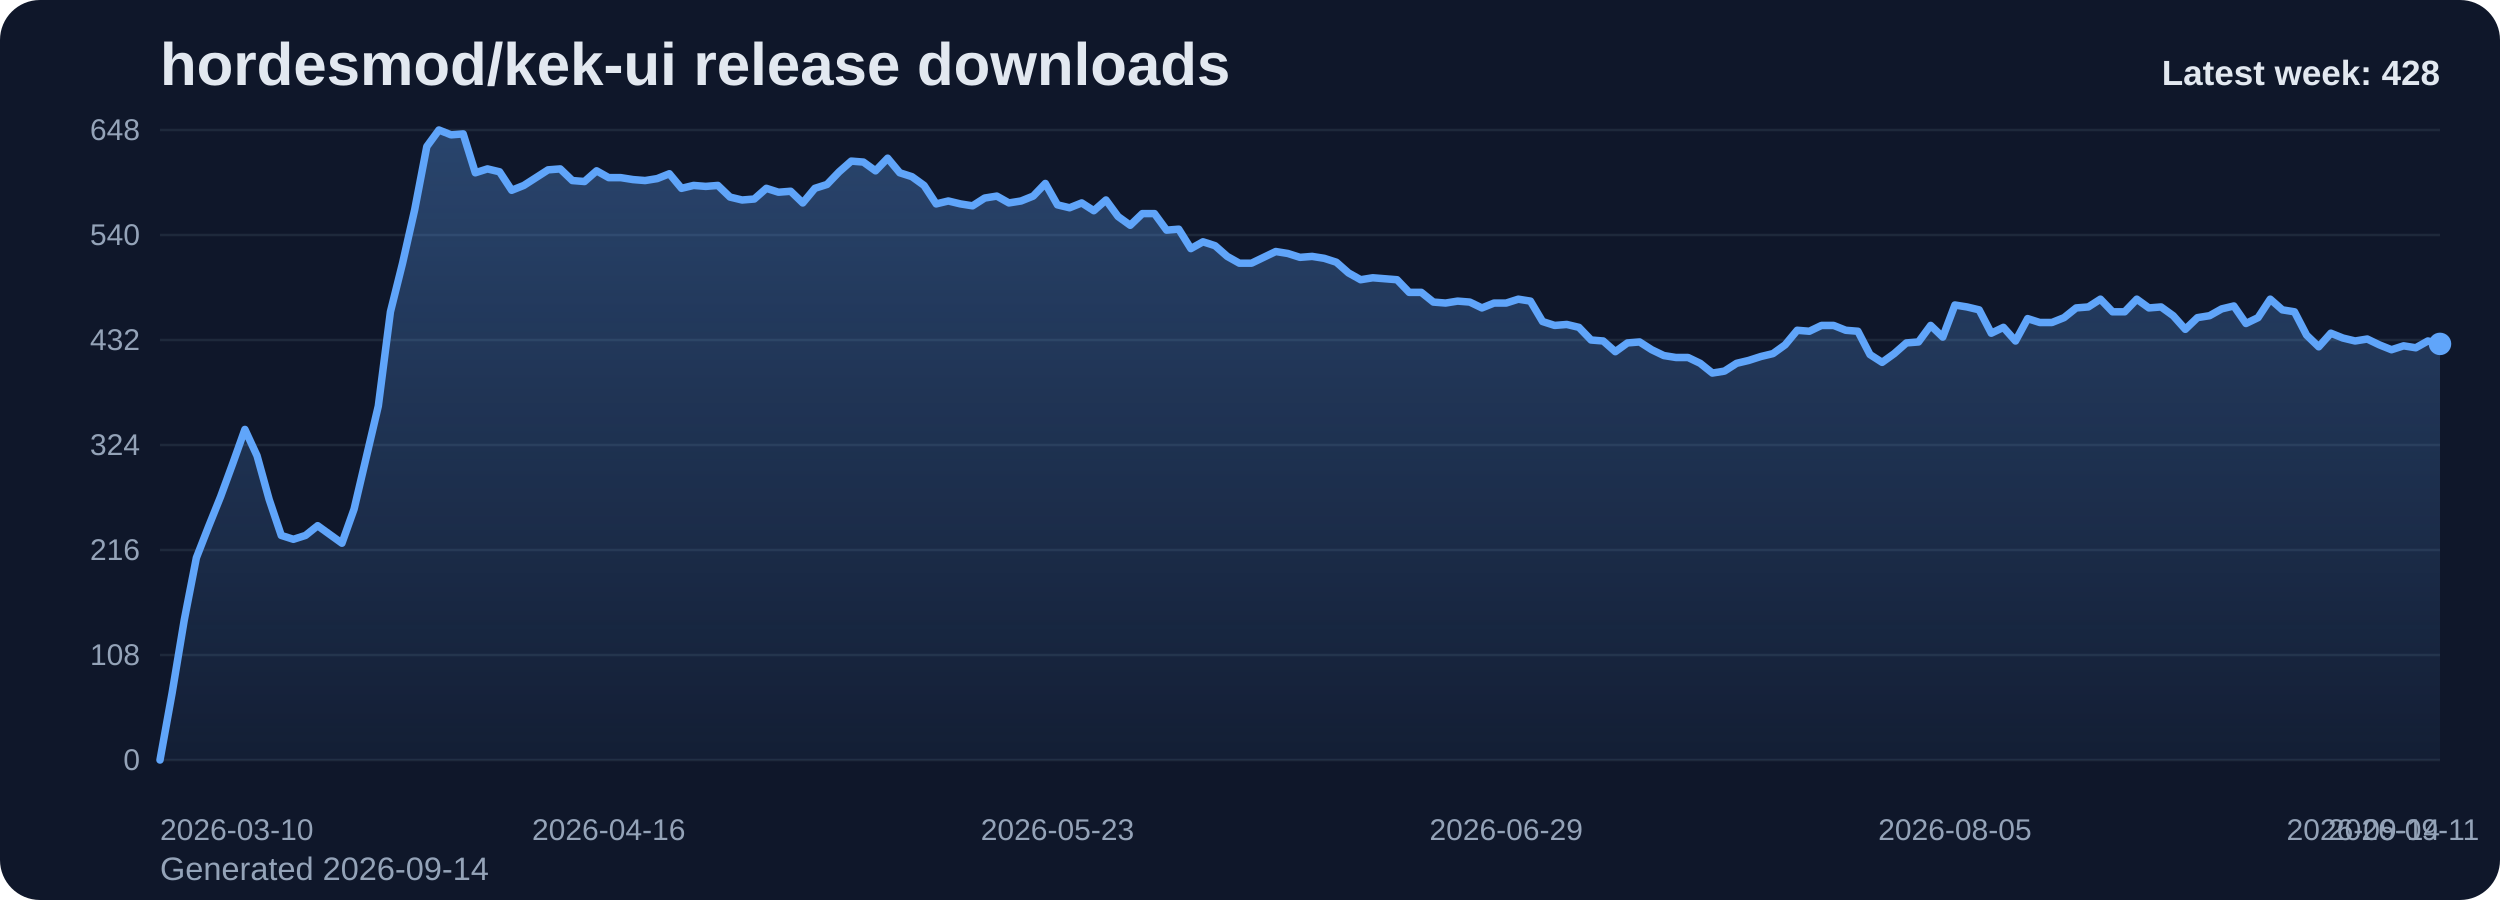
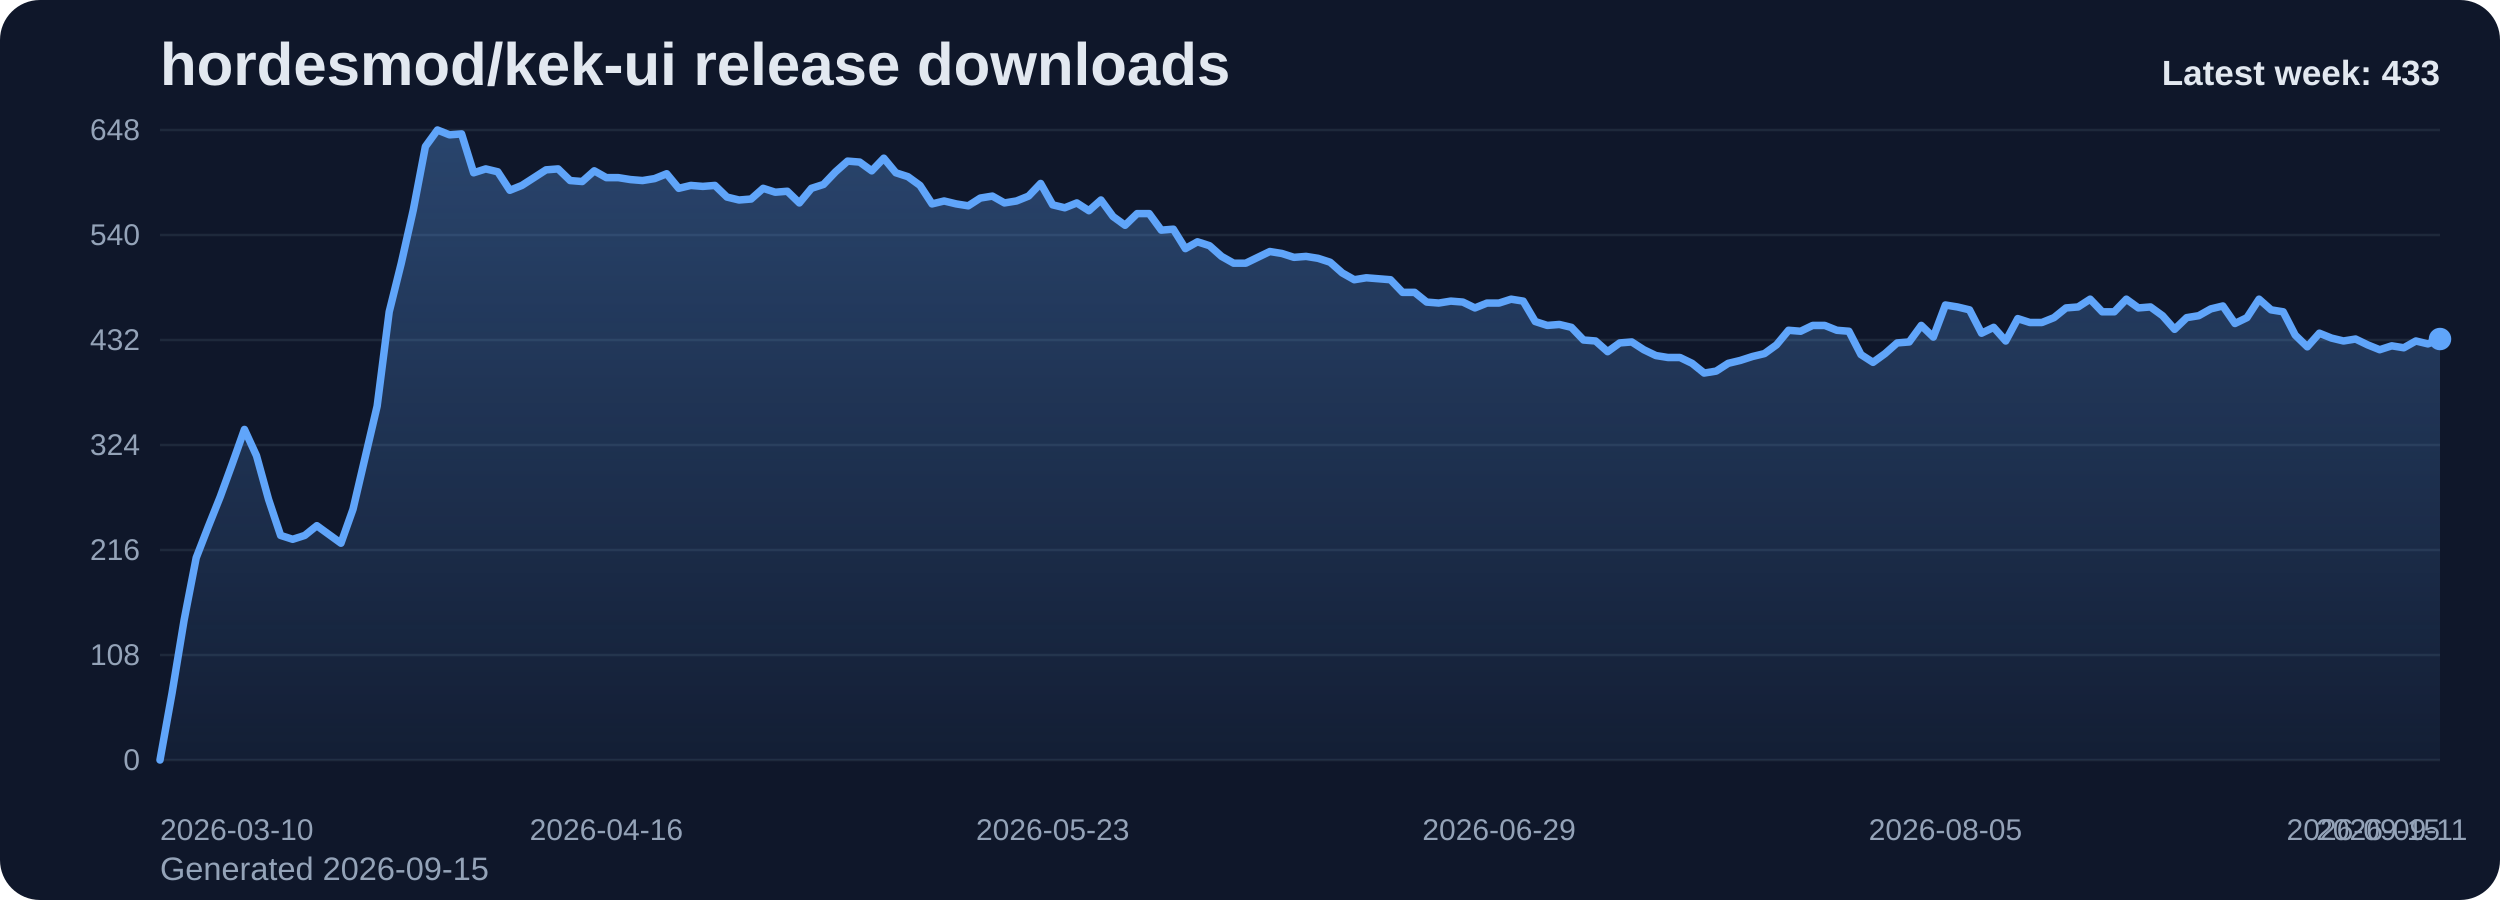
<svg xmlns="http://www.w3.org/2000/svg" viewBox="0 0 1000 360" role="img" aria-label="hordesmod/kek-ui release downloads chart">
  <defs>
    <linearGradient id="fill-weekly-slate" x1="0" y1="0" x2="0" y2="1">
      <stop offset="0%" stop-color="#60a5fa" stop-opacity="0.32" />
      <stop offset="100%" stop-color="#60a5fa" stop-opacity="0.05" />
    </linearGradient>
    <style>
      .bg { fill: #0f172a; }
      .title { font: 700 24px Arial, sans-serif; fill: #e2e8f0; }
      .sub { font: 400 13px Arial, sans-serif; fill: #94a3b8; }
      .grid { stroke: #1e293b; stroke-width: 1; }
      .axis { font: 400 12px Arial, sans-serif; fill: #94a3b8; }
      .line { fill: none; stroke: #60a5fa; stroke-width: 3; stroke-linecap: round; stroke-linejoin: round; }
      .dot { fill: #60a5fa; }
      .value { font: 600 11px Arial, sans-serif; fill: #cbd5e1; }
      .latest { font: 700 14px Arial, sans-serif; fill: #e2e8f0; }
    </style>
  </defs>
  <rect class="bg" x="0" y="0" width="1000" height="360" rx="16" />
  <text class="title" x="64" y="34">hordesmod/kek-ui release downloads</text>
-   <text class="sub" x="64" y="352">Generated 2026-09-14</text>
+   <text class="sub" x="64" y="352">Generated 2026-09-15</text>
  <line x1="64" y1="52.00" x2="976" y2="52.00" class="grid" />
  <text x="56" y="56.00" text-anchor="end" class="axis">648</text>
  <line x1="64" y1="94.00" x2="976" y2="94.00" class="grid" />
  <text x="56" y="98.00" text-anchor="end" class="axis">540</text>
  <line x1="64" y1="136.00" x2="976" y2="136.00" class="grid" />
  <text x="56" y="140.00" text-anchor="end" class="axis">432</text>
  <line x1="64" y1="178.00" x2="976" y2="178.00" class="grid" />
  <text x="56" y="182.00" text-anchor="end" class="axis">324</text>
  <line x1="64" y1="220.00" x2="976" y2="220.00" class="grid" />
  <text x="56" y="224.00" text-anchor="end" class="axis">216</text>
  <line x1="64" y1="262.00" x2="976" y2="262.00" class="grid" />
  <text x="56" y="266.00" text-anchor="end" class="axis">108</text>
  <line x1="64" y1="304.00" x2="976" y2="304.00" class="grid" />
  <text x="56" y="308.00" text-anchor="end" class="axis">0</text>
-   <path d="M 64.00 304 L 64.00 304.00 L 68.85 277.17 L 73.70 248.00 L 78.55 223.11 L 83.40 210.67 L 88.26 198.61 L 93.11 185.39 L 97.96 171.78 L 102.81 182.28 L 107.66 199.78 L 112.51 214.17 L 117.36 215.72 L 122.21 214.17 L 127.06 210.28 L 131.91 213.78 L 136.77 217.28 L 141.62 203.67 L 146.47 183.06 L 151.32 162.44 L 156.17 124.72 L 161.02 105.28 L 165.87 83.89 L 170.72 58.61 L 175.57 52.00 L 180.43 53.94 L 185.28 53.56 L 190.13 69.11 L 194.98 67.56 L 199.83 68.72 L 204.68 76.11 L 209.53 74.17 L 214.38 71.06 L 219.23 67.94 L 224.09 67.56 L 228.94 72.22 L 233.79 72.61 L 238.64 68.33 L 243.49 71.06 L 248.34 71.06 L 253.19 71.83 L 258.04 72.22 L 262.89 71.44 L 267.74 69.50 L 272.60 75.33 L 277.45 74.17 L 282.30 74.56 L 287.15 74.17 L 292.00 78.83 L 296.85 80.00 L 301.70 79.61 L 306.55 75.33 L 311.40 76.89 L 316.26 76.50 L 321.11 81.17 L 325.96 75.33 L 330.81 73.78 L 335.66 68.72 L 340.51 64.44 L 345.36 64.83 L 350.21 68.33 L 355.06 63.28 L 359.91 69.11 L 364.77 70.67 L 369.62 74.17 L 374.47 81.56 L 379.32 80.39 L 384.17 81.56 L 389.02 82.33 L 393.87 79.22 L 398.72 78.44 L 403.57 81.17 L 408.43 80.39 L 413.28 78.44 L 418.13 73.39 L 422.98 81.94 L 427.83 83.11 L 432.68 81.17 L 437.53 84.28 L 442.38 80.00 L 447.23 86.61 L 452.09 90.11 L 456.94 85.44 L 461.79 85.44 L 466.64 92.06 L 471.49 91.67 L 476.34 99.44 L 481.19 96.72 L 486.04 98.28 L 490.89 102.56 L 495.74 105.28 L 500.60 105.28 L 505.45 102.94 L 510.30 100.61 L 515.15 101.39 L 520.00 102.94 L 524.85 102.56 L 529.70 103.33 L 534.55 104.89 L 539.40 109.17 L 544.26 111.89 L 549.11 111.11 L 553.96 111.50 L 558.81 111.89 L 563.66 116.94 L 568.51 116.94 L 573.36 120.83 L 578.21 121.22 L 583.06 120.44 L 587.91 120.83 L 592.77 123.17 L 597.62 121.22 L 602.47 121.22 L 607.32 119.67 L 612.17 120.44 L 617.02 128.61 L 621.87 130.17 L 626.72 129.78 L 631.57 130.94 L 636.43 136.00 L 641.28 136.39 L 646.13 140.67 L 650.98 137.17 L 655.83 136.78 L 660.68 139.89 L 665.53 142.22 L 670.38 143.00 L 675.23 143.00 L 680.09 145.33 L 684.94 149.22 L 689.79 148.44 L 694.64 145.33 L 699.49 144.17 L 704.34 142.61 L 709.19 141.44 L 714.04 137.94 L 718.89 132.11 L 723.74 132.50 L 728.60 130.17 L 733.45 130.17 L 738.30 132.11 L 743.15 132.50 L 748.00 141.83 L 752.85 144.94 L 757.70 141.44 L 762.55 137.17 L 767.40 136.78 L 772.26 130.17 L 777.11 134.83 L 781.96 122.00 L 786.81 122.78 L 791.66 123.94 L 796.51 133.28 L 801.36 130.94 L 806.21 136.39 L 811.06 127.44 L 815.91 129.00 L 820.77 129.00 L 825.62 127.06 L 830.47 123.17 L 835.32 122.78 L 840.17 119.67 L 845.02 124.72 L 849.87 124.72 L 854.72 119.67 L 859.57 123.17 L 864.43 122.78 L 869.28 126.28 L 874.13 131.72 L 878.98 127.06 L 883.83 126.28 L 888.68 123.56 L 893.53 122.39 L 898.38 129.39 L 903.23 127.06 L 908.09 119.67 L 912.94 123.94 L 917.79 124.72 L 922.64 134.06 L 927.49 138.72 L 932.34 133.28 L 937.19 135.22 L 942.04 136.39 L 946.89 135.61 L 951.74 137.94 L 956.60 139.89 L 961.45 138.33 L 966.30 139.11 L 971.15 136.39 L 976.00 137.56 L 976.00 304 Z" fill="url(#fill-weekly-slate)" />
-   <polyline class="line" points="64.00,304.00 68.85,277.17 73.70,248.00 78.55,223.11 83.40,210.67 88.26,198.61 93.11,185.39 97.96,171.78 102.81,182.28 107.66,199.78 112.51,214.17 117.36,215.72 122.21,214.17 127.06,210.28 131.91,213.78 136.77,217.28 141.62,203.67 146.47,183.06 151.32,162.44 156.17,124.72 161.02,105.28 165.87,83.89 170.72,58.61 175.57,52.00 180.43,53.94 185.28,53.56 190.13,69.11 194.98,67.56 199.83,68.72 204.68,76.11 209.53,74.17 214.38,71.06 219.23,67.94 224.09,67.56 228.94,72.22 233.79,72.61 238.64,68.33 243.49,71.06 248.34,71.06 253.19,71.83 258.04,72.22 262.89,71.44 267.74,69.50 272.60,75.33 277.45,74.17 282.30,74.56 287.15,74.17 292.00,78.83 296.85,80.00 301.70,79.61 306.55,75.33 311.40,76.89 316.26,76.50 321.11,81.17 325.96,75.33 330.81,73.78 335.66,68.72 340.51,64.44 345.36,64.83 350.21,68.33 355.06,63.28 359.91,69.11 364.77,70.67 369.62,74.17 374.47,81.56 379.32,80.39 384.17,81.56 389.02,82.33 393.87,79.22 398.72,78.44 403.57,81.17 408.43,80.39 413.28,78.44 418.13,73.39 422.98,81.94 427.83,83.11 432.68,81.17 437.53,84.28 442.38,80.00 447.23,86.61 452.09,90.11 456.94,85.44 461.79,85.44 466.64,92.06 471.49,91.67 476.34,99.44 481.19,96.72 486.04,98.28 490.89,102.56 495.74,105.28 500.60,105.28 505.45,102.94 510.30,100.61 515.15,101.39 520.00,102.94 524.85,102.56 529.70,103.33 534.55,104.89 539.40,109.17 544.26,111.89 549.11,111.11 553.96,111.50 558.81,111.89 563.66,116.94 568.51,116.94 573.36,120.83 578.21,121.22 583.06,120.44 587.91,120.83 592.77,123.17 597.62,121.22 602.47,121.22 607.32,119.67 612.17,120.44 617.02,128.61 621.87,130.17 626.72,129.78 631.57,130.94 636.43,136.00 641.28,136.39 646.13,140.67 650.98,137.17 655.83,136.78 660.68,139.89 665.53,142.22 670.38,143.00 675.23,143.00 680.09,145.33 684.94,149.22 689.79,148.44 694.64,145.33 699.49,144.17 704.34,142.61 709.19,141.44 714.04,137.94 718.89,132.11 723.74,132.50 728.60,130.17 733.45,130.17 738.30,132.11 743.15,132.50 748.00,141.83 752.85,144.94 757.70,141.44 762.55,137.17 767.40,136.78 772.26,130.17 777.11,134.83 781.96,122.00 786.81,122.78 791.66,123.94 796.51,133.28 801.36,130.94 806.21,136.39 811.06,127.44 815.91,129.00 820.77,129.00 825.62,127.06 830.47,123.17 835.32,122.78 840.17,119.67 845.02,124.72 849.87,124.72 854.72,119.67 859.57,123.17 864.43,122.78 869.28,126.28 874.13,131.72 878.98,127.06 883.83,126.28 888.68,123.56 893.53,122.39 898.38,129.39 903.23,127.06 908.09,119.67 912.94,123.94 917.79,124.72 922.64,134.06 927.49,138.72 932.34,133.28 937.19,135.22 942.04,136.39 946.89,135.61 951.74,137.94 956.60,139.89 961.45,138.33 966.30,139.11 971.15,136.39 976.00,137.56" />
-   <circle class="dot" cx="976.00" cy="137.56" r="4.5" />
+   <path d="M 64.00 304 L 64.00 304.00 L 68.83 277.17 L 73.65 248.00 L 78.48 223.11 L 83.30 210.67 L 88.13 198.61 L 92.95 185.39 L 97.78 171.78 L 102.60 182.28 L 107.43 199.78 L 112.25 214.17 L 117.08 215.72 L 121.90 214.17 L 126.73 210.28 L 131.56 213.78 L 136.38 217.28 L 141.21 203.67 L 146.03 183.06 L 150.86 162.44 L 155.68 124.72 L 160.51 105.28 L 165.33 83.89 L 170.16 58.61 L 174.98 52.00 L 179.81 53.94 L 184.63 53.56 L 189.46 69.11 L 194.29 67.56 L 199.11 68.72 L 203.94 76.11 L 208.76 74.17 L 213.59 71.06 L 218.41 67.94 L 223.24 67.56 L 228.06 72.22 L 232.89 72.61 L 237.71 68.33 L 242.54 71.06 L 247.37 71.06 L 252.19 71.83 L 257.02 72.22 L 261.84 71.44 L 266.67 69.50 L 271.49 75.33 L 276.32 74.17 L 281.14 74.56 L 285.97 74.17 L 290.79 78.83 L 295.62 80.00 L 300.44 79.61 L 305.27 75.33 L 310.10 76.89 L 314.92 76.50 L 319.75 81.17 L 324.57 75.33 L 329.40 73.78 L 334.22 68.72 L 339.05 64.44 L 343.87 64.83 L 348.70 68.33 L 353.52 63.28 L 358.35 69.11 L 363.17 70.67 L 368.00 74.17 L 372.83 81.56 L 377.65 80.39 L 382.48 81.56 L 387.30 82.33 L 392.13 79.22 L 396.95 78.44 L 401.78 81.17 L 406.60 80.39 L 411.43 78.44 L 416.25 73.39 L 421.08 81.94 L 425.90 83.11 L 430.73 81.17 L 435.56 84.28 L 440.38 80.00 L 445.21 86.61 L 450.03 90.11 L 454.86 85.44 L 459.68 85.44 L 464.51 92.06 L 469.33 91.67 L 474.16 99.44 L 478.98 96.72 L 483.81 98.28 L 488.63 102.56 L 493.46 105.28 L 498.29 105.28 L 503.11 102.94 L 507.94 100.61 L 512.76 101.39 L 517.59 102.94 L 522.41 102.56 L 527.24 103.33 L 532.06 104.89 L 536.89 109.17 L 541.71 111.89 L 546.54 111.11 L 551.37 111.50 L 556.19 111.89 L 561.02 116.94 L 565.84 116.94 L 570.67 120.83 L 575.49 121.22 L 580.32 120.44 L 585.14 120.83 L 589.97 123.17 L 594.79 121.22 L 599.62 121.22 L 604.44 119.67 L 609.27 120.44 L 614.10 128.61 L 618.92 130.17 L 623.75 129.78 L 628.57 130.94 L 633.40 136.00 L 638.22 136.39 L 643.05 140.67 L 647.87 137.17 L 652.70 136.78 L 657.52 139.89 L 662.35 142.22 L 667.17 143.00 L 672.00 143.00 L 676.83 145.33 L 681.65 149.22 L 686.48 148.44 L 691.30 145.33 L 696.13 144.17 L 700.95 142.61 L 705.78 141.44 L 710.60 137.94 L 715.43 132.11 L 720.25 132.50 L 725.08 130.17 L 729.90 130.17 L 734.73 132.11 L 739.56 132.50 L 744.38 141.83 L 749.21 144.94 L 754.03 141.44 L 758.86 137.17 L 763.68 136.78 L 768.51 130.17 L 773.33 134.83 L 778.16 122.00 L 782.98 122.78 L 787.81 123.94 L 792.63 133.28 L 797.46 130.94 L 802.29 136.39 L 807.11 127.44 L 811.94 129.00 L 816.76 129.00 L 821.59 127.06 L 826.41 123.17 L 831.24 122.78 L 836.06 119.67 L 840.89 124.72 L 845.71 124.72 L 850.54 119.67 L 855.37 123.17 L 860.19 122.78 L 865.02 126.28 L 869.84 131.72 L 874.67 127.06 L 879.49 126.28 L 884.32 123.56 L 889.14 122.39 L 893.97 129.39 L 898.79 127.06 L 903.62 119.67 L 908.44 123.94 L 913.27 124.72 L 918.10 134.06 L 922.92 138.72 L 927.75 133.28 L 932.57 135.22 L 937.40 136.39 L 942.22 135.61 L 947.05 137.94 L 951.87 139.89 L 956.70 138.33 L 961.52 139.11 L 966.35 136.39 L 971.17 137.56 L 976.00 135.61 L 976.00 304 Z" fill="url(#fill-weekly-slate)" />
+   <polyline class="line" points="64.00,304.00 68.83,277.17 73.65,248.00 78.48,223.11 83.30,210.67 88.13,198.61 92.95,185.39 97.78,171.78 102.60,182.28 107.43,199.78 112.25,214.17 117.08,215.72 121.90,214.17 126.73,210.28 131.56,213.78 136.38,217.28 141.21,203.67 146.03,183.06 150.86,162.44 155.68,124.72 160.51,105.28 165.33,83.89 170.16,58.61 174.98,52.00 179.81,53.94 184.63,53.56 189.46,69.11 194.29,67.56 199.11,68.72 203.94,76.11 208.76,74.17 213.59,71.06 218.41,67.94 223.24,67.56 228.06,72.22 232.89,72.61 237.71,68.33 242.54,71.06 247.37,71.06 252.19,71.83 257.02,72.22 261.84,71.44 266.67,69.50 271.49,75.33 276.32,74.17 281.14,74.56 285.97,74.17 290.79,78.83 295.62,80.00 300.44,79.61 305.27,75.33 310.10,76.89 314.92,76.50 319.75,81.17 324.57,75.33 329.40,73.78 334.22,68.72 339.05,64.44 343.87,64.83 348.70,68.33 353.52,63.28 358.35,69.11 363.17,70.67 368.00,74.17 372.83,81.56 377.65,80.39 382.48,81.56 387.30,82.33 392.13,79.22 396.95,78.44 401.78,81.17 406.60,80.39 411.43,78.44 416.25,73.39 421.08,81.94 425.90,83.11 430.73,81.17 435.56,84.28 440.38,80.00 445.21,86.61 450.03,90.11 454.86,85.44 459.68,85.44 464.51,92.06 469.33,91.67 474.16,99.44 478.98,96.72 483.81,98.28 488.63,102.56 493.46,105.28 498.29,105.28 503.11,102.94 507.94,100.61 512.76,101.39 517.59,102.94 522.41,102.56 527.24,103.33 532.06,104.89 536.89,109.17 541.71,111.89 546.54,111.11 551.37,111.50 556.19,111.89 561.02,116.94 565.84,116.94 570.67,120.83 575.49,121.22 580.32,120.44 585.14,120.83 589.97,123.17 594.79,121.22 599.62,121.22 604.44,119.67 609.27,120.44 614.10,128.61 618.92,130.17 623.75,129.78 628.57,130.94 633.40,136.00 638.22,136.39 643.05,140.67 647.87,137.17 652.70,136.78 657.52,139.89 662.35,142.22 667.17,143.00 672.00,143.00 676.83,145.33 681.65,149.22 686.48,148.44 691.30,145.33 696.13,144.17 700.95,142.61 705.78,141.44 710.60,137.94 715.43,132.11 720.25,132.50 725.08,130.17 729.90,130.17 734.73,132.11 739.56,132.50 744.38,141.83 749.21,144.94 754.03,141.44 758.86,137.17 763.68,136.78 768.51,130.17 773.33,134.83 778.16,122.00 782.98,122.78 787.81,123.94 792.63,133.28 797.46,130.94 802.29,136.39 807.11,127.44 811.94,129.00 816.76,129.00 821.59,127.06 826.41,123.17 831.24,122.78 836.06,119.67 840.89,124.72 845.71,124.72 850.54,119.67 855.37,123.17 860.19,122.78 865.02,126.28 869.84,131.72 874.67,127.06 879.49,126.28 884.32,123.56 889.14,122.39 893.97,129.39 898.79,127.06 903.62,119.67 908.44,123.94 913.27,124.72 918.10,134.06 922.92,138.72 927.75,133.28 932.57,135.22 937.40,136.39 942.22,135.61 947.05,137.94 951.87,139.89 956.70,138.33 961.52,139.11 966.35,136.39 971.17,137.56 976.00,135.61" />
+   <circle class="dot" cx="976.00" cy="135.61" r="4.5" />
  <text class="axis" x="64.00" y="336" text-anchor="start">2026-03-10</text>
-   <text class="axis" x="243.49" y="336" text-anchor="middle">2026-04-16</text>
-   <text class="axis" x="422.98" y="336" text-anchor="middle">2026-05-23</text>
-   <text class="axis" x="602.47" y="336" text-anchor="middle">2026-06-29</text>
-   <text class="axis" x="781.96" y="336" text-anchor="middle">2026-08-05</text>
-   <text class="axis" x="961.45" y="336" text-anchor="middle">2026-09-11</text>
-   <text class="axis" x="976.00" y="336" text-anchor="end">2026-09-14</text>
-   <text class="latest" x="976" y="34" text-anchor="end">Latest week: 428</text>
+   <text class="axis" x="242.54" y="336" text-anchor="middle">2026-04-16</text>
+   <text class="axis" x="421.08" y="336" text-anchor="middle">2026-05-23</text>
+   <text class="axis" x="599.62" y="336" text-anchor="middle">2026-06-29</text>
+   <text class="axis" x="778.16" y="336" text-anchor="middle">2026-08-05</text>
+   <text class="axis" x="956.70" y="336" text-anchor="middle">2026-09-11</text>
+   <text class="axis" x="976.00" y="336" text-anchor="end">2026-09-15</text>
+   <text class="latest" x="976" y="34" text-anchor="end">Latest week: 433</text>
</svg>
